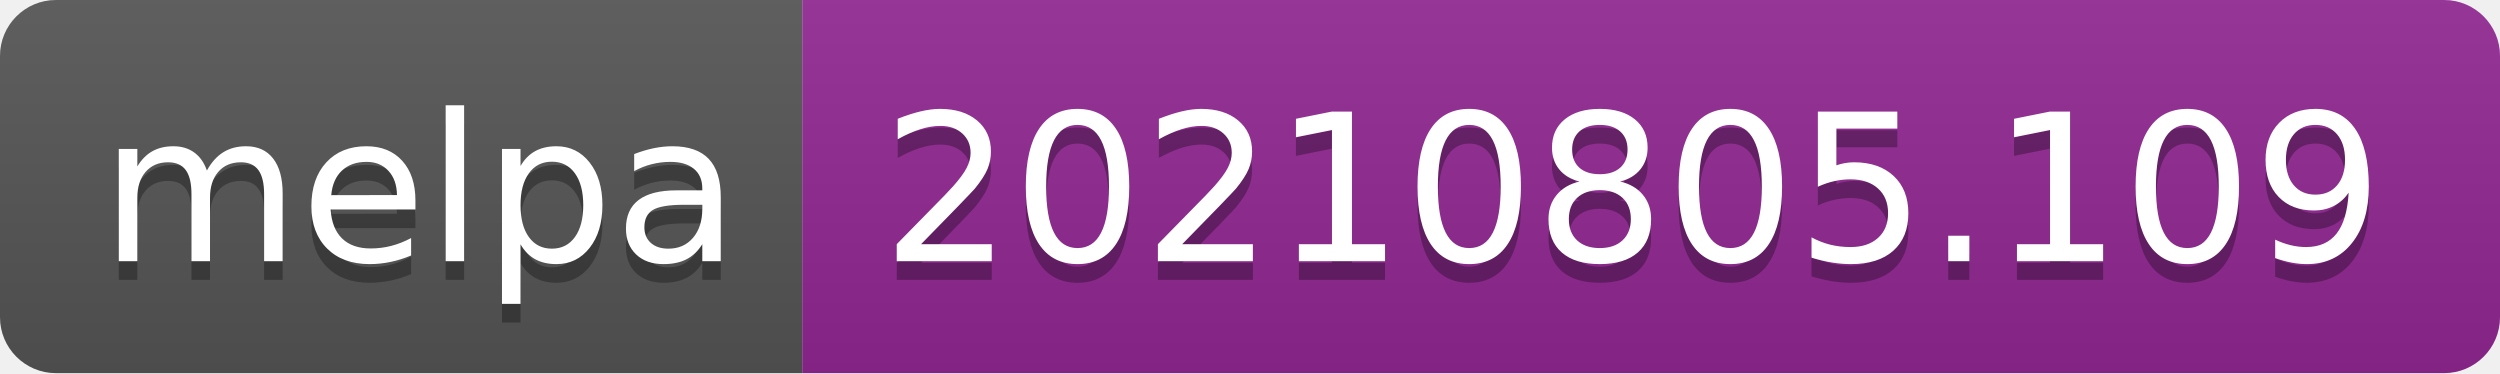
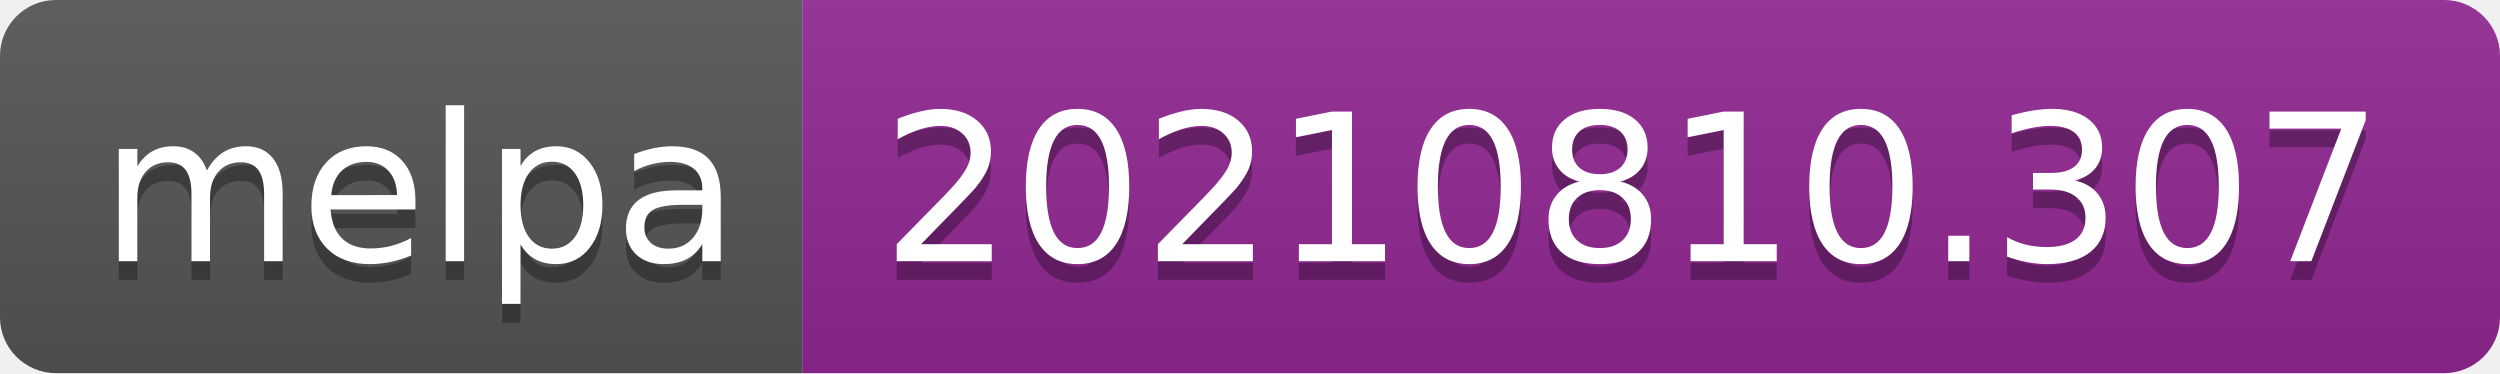
- <svg xmlns="http://www.w3.org/2000/svg" width="134" height="20" role="img" aria-label="melpa: 20210805.109">
+ <svg xmlns="http://www.w3.org/2000/svg" width="134" height="20" role="img" aria-label="melpa: 20210810.307">
  <linearGradient id="s" x2="0" y2="100%">
    <stop offset="0" stop-color="#bbb" stop-opacity=".1" />
    <stop offset="1" stop-opacity=".1" />
  </linearGradient>
  <clipPath id="r">
    <rect width="134" height="20" rx="3" fill="#fff" />
  </clipPath>
  <g clip-path="url(#r)">
    <rect width="43" height="20" fill="#555" />
    <rect x="43" width="91" height="20" fill="#922793" />
    <rect width="134" height="20" fill="url(#s)" />
  </g>
  <g fill="#fff" text-anchor="middle" font-family="Verdana,Geneva,DejaVu Sans,sans-serif" text-rendering="geometricPrecision" font-size="110">
    <text aria-hidden="true" x="225" y="150" fill="#010101" fill-opacity=".3" transform="scale(.1)" textLength="330">melpa</text>
    <text x="225" y="140" transform="scale(.1)" fill="#fff" textLength="330">melpa</text>
-     <text aria-hidden="true" x="875" y="150" fill="#010101" fill-opacity=".3" transform="scale(.1)" textLength="810">20210805.109</text>
-     <text x="875" y="140" transform="scale(.1)" fill="#fff" textLength="810">20210805.109</text>
+     <text aria-hidden="true" x="875" y="150" fill="#010101" fill-opacity=".3" transform="scale(.1)" textLength="810">20210810.307</text>
+     <text x="875" y="140" transform="scale(.1)" fill="#fff" textLength="810">20210810.307</text>
  </g>
</svg>
